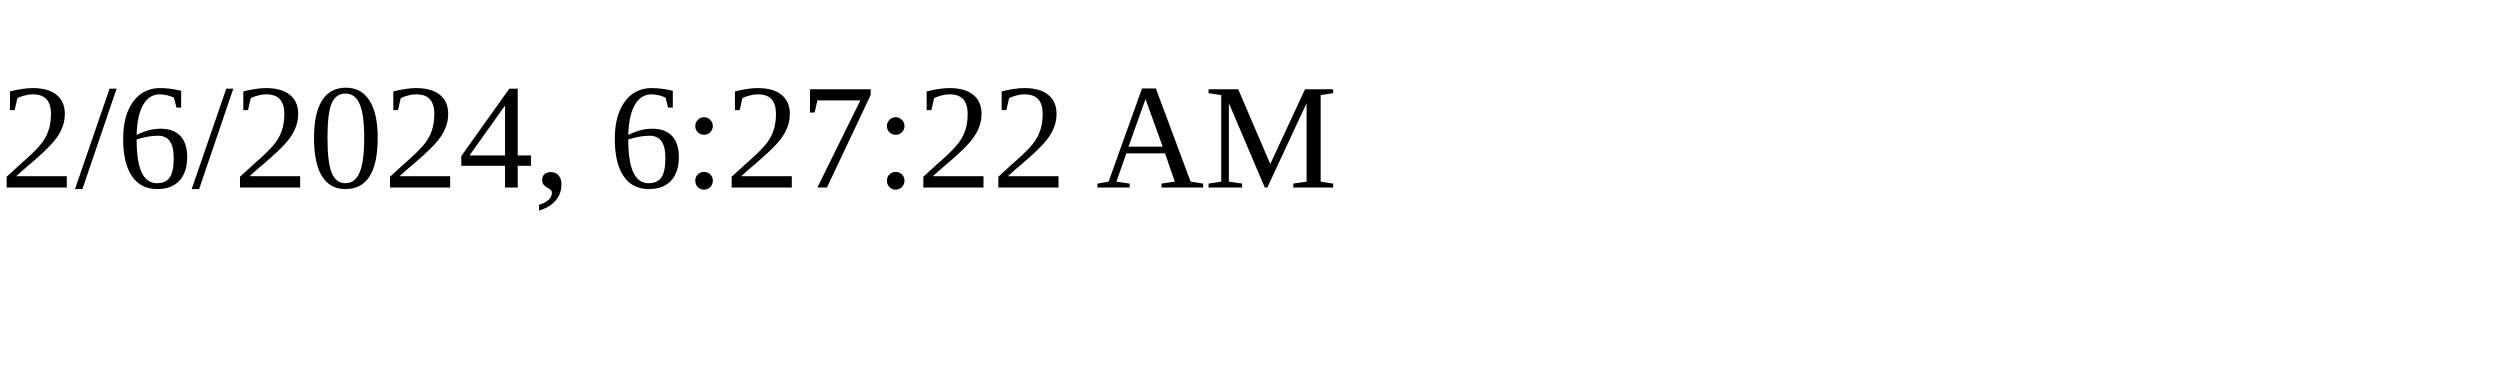
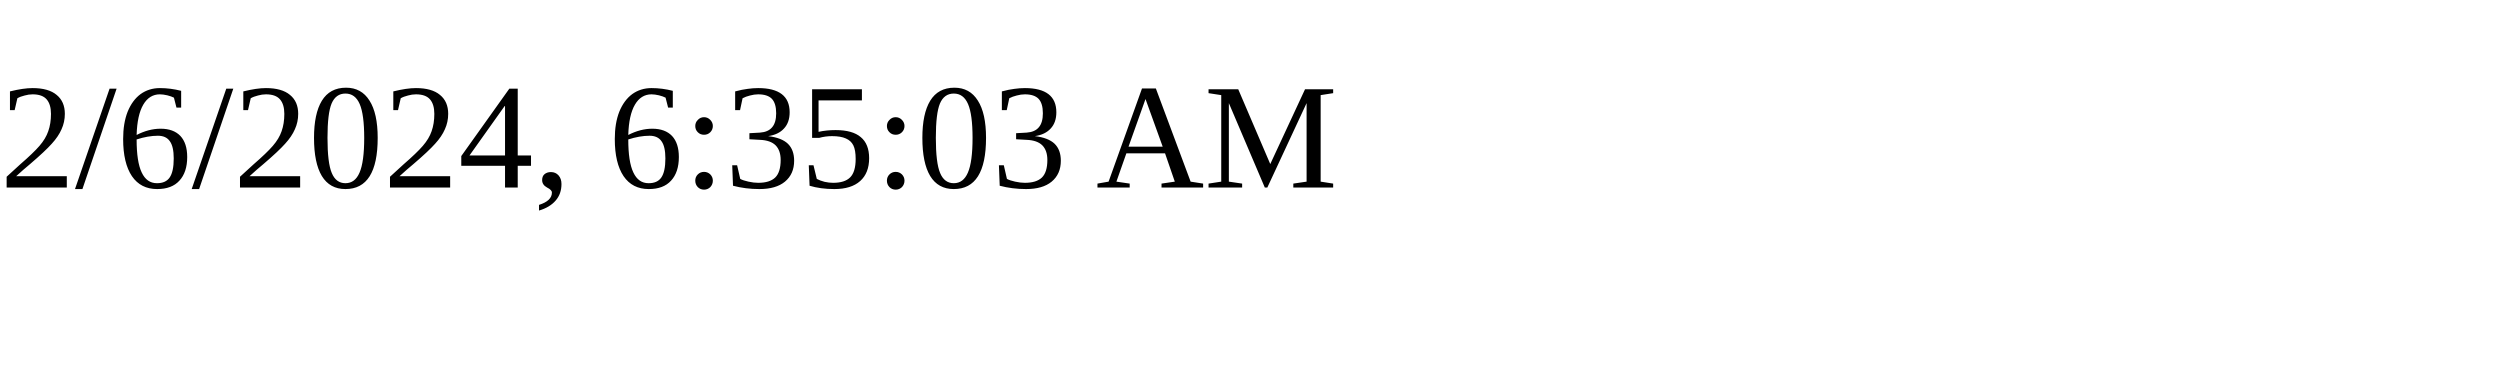
<svg xmlns="http://www.w3.org/2000/svg" height="30" width="200">
-   <text x="0" y="15">2/6/2024, 6:27:22 AM</text>
+   <text x="0" y="15">2/6/2024, 6:35:03 AM</text>
</svg>
